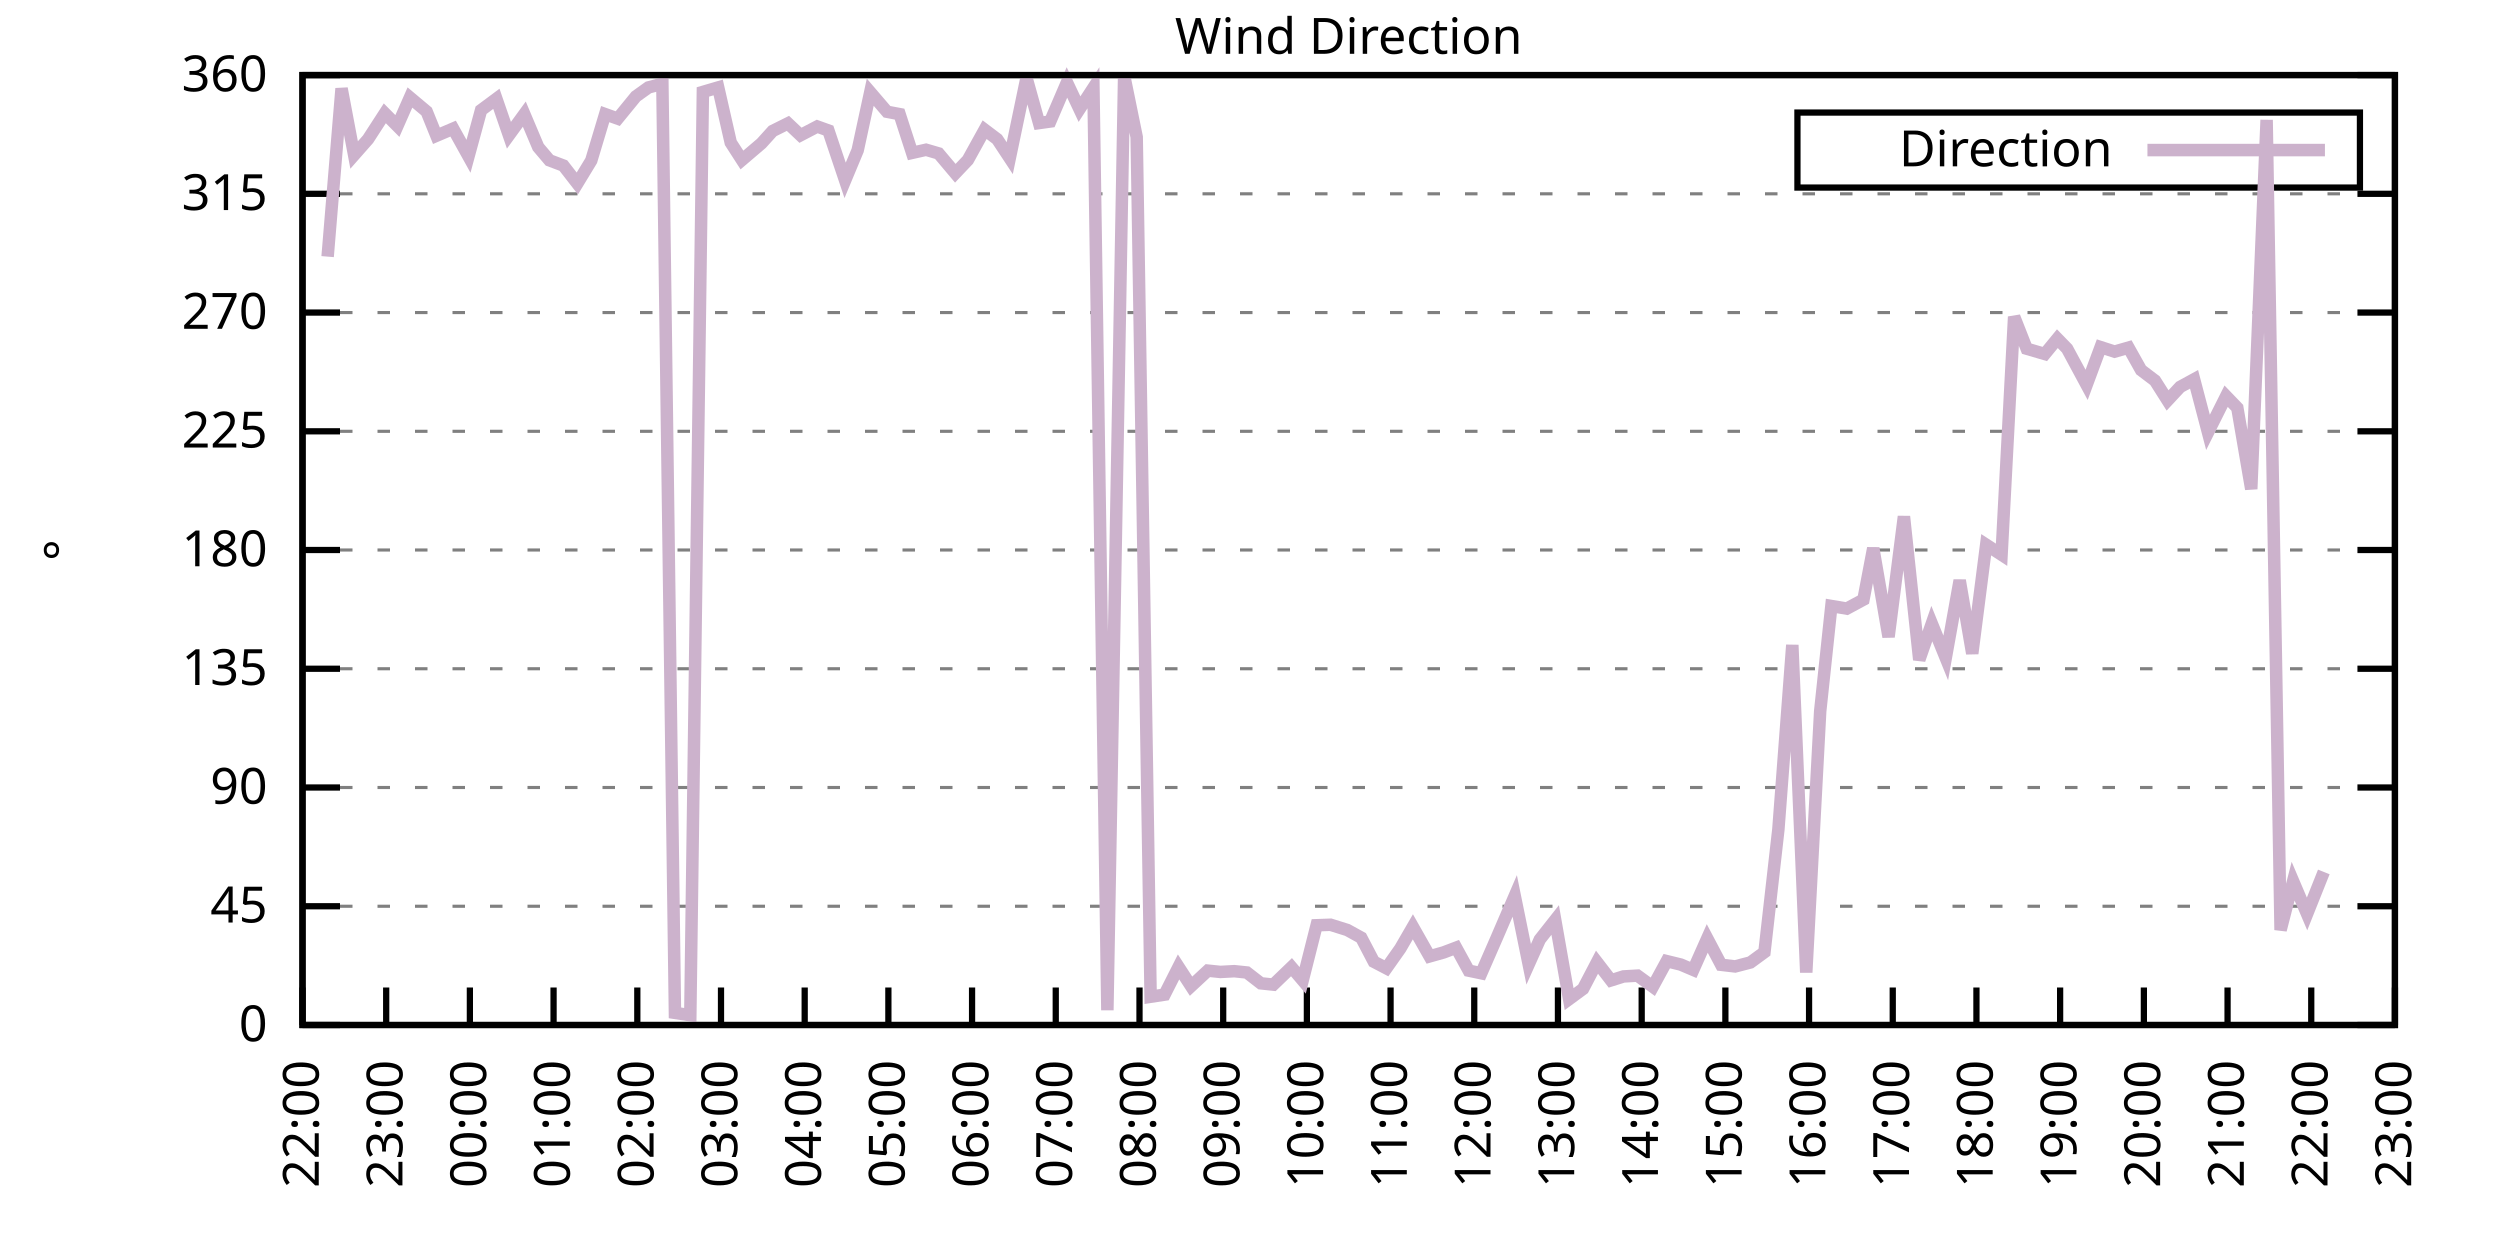
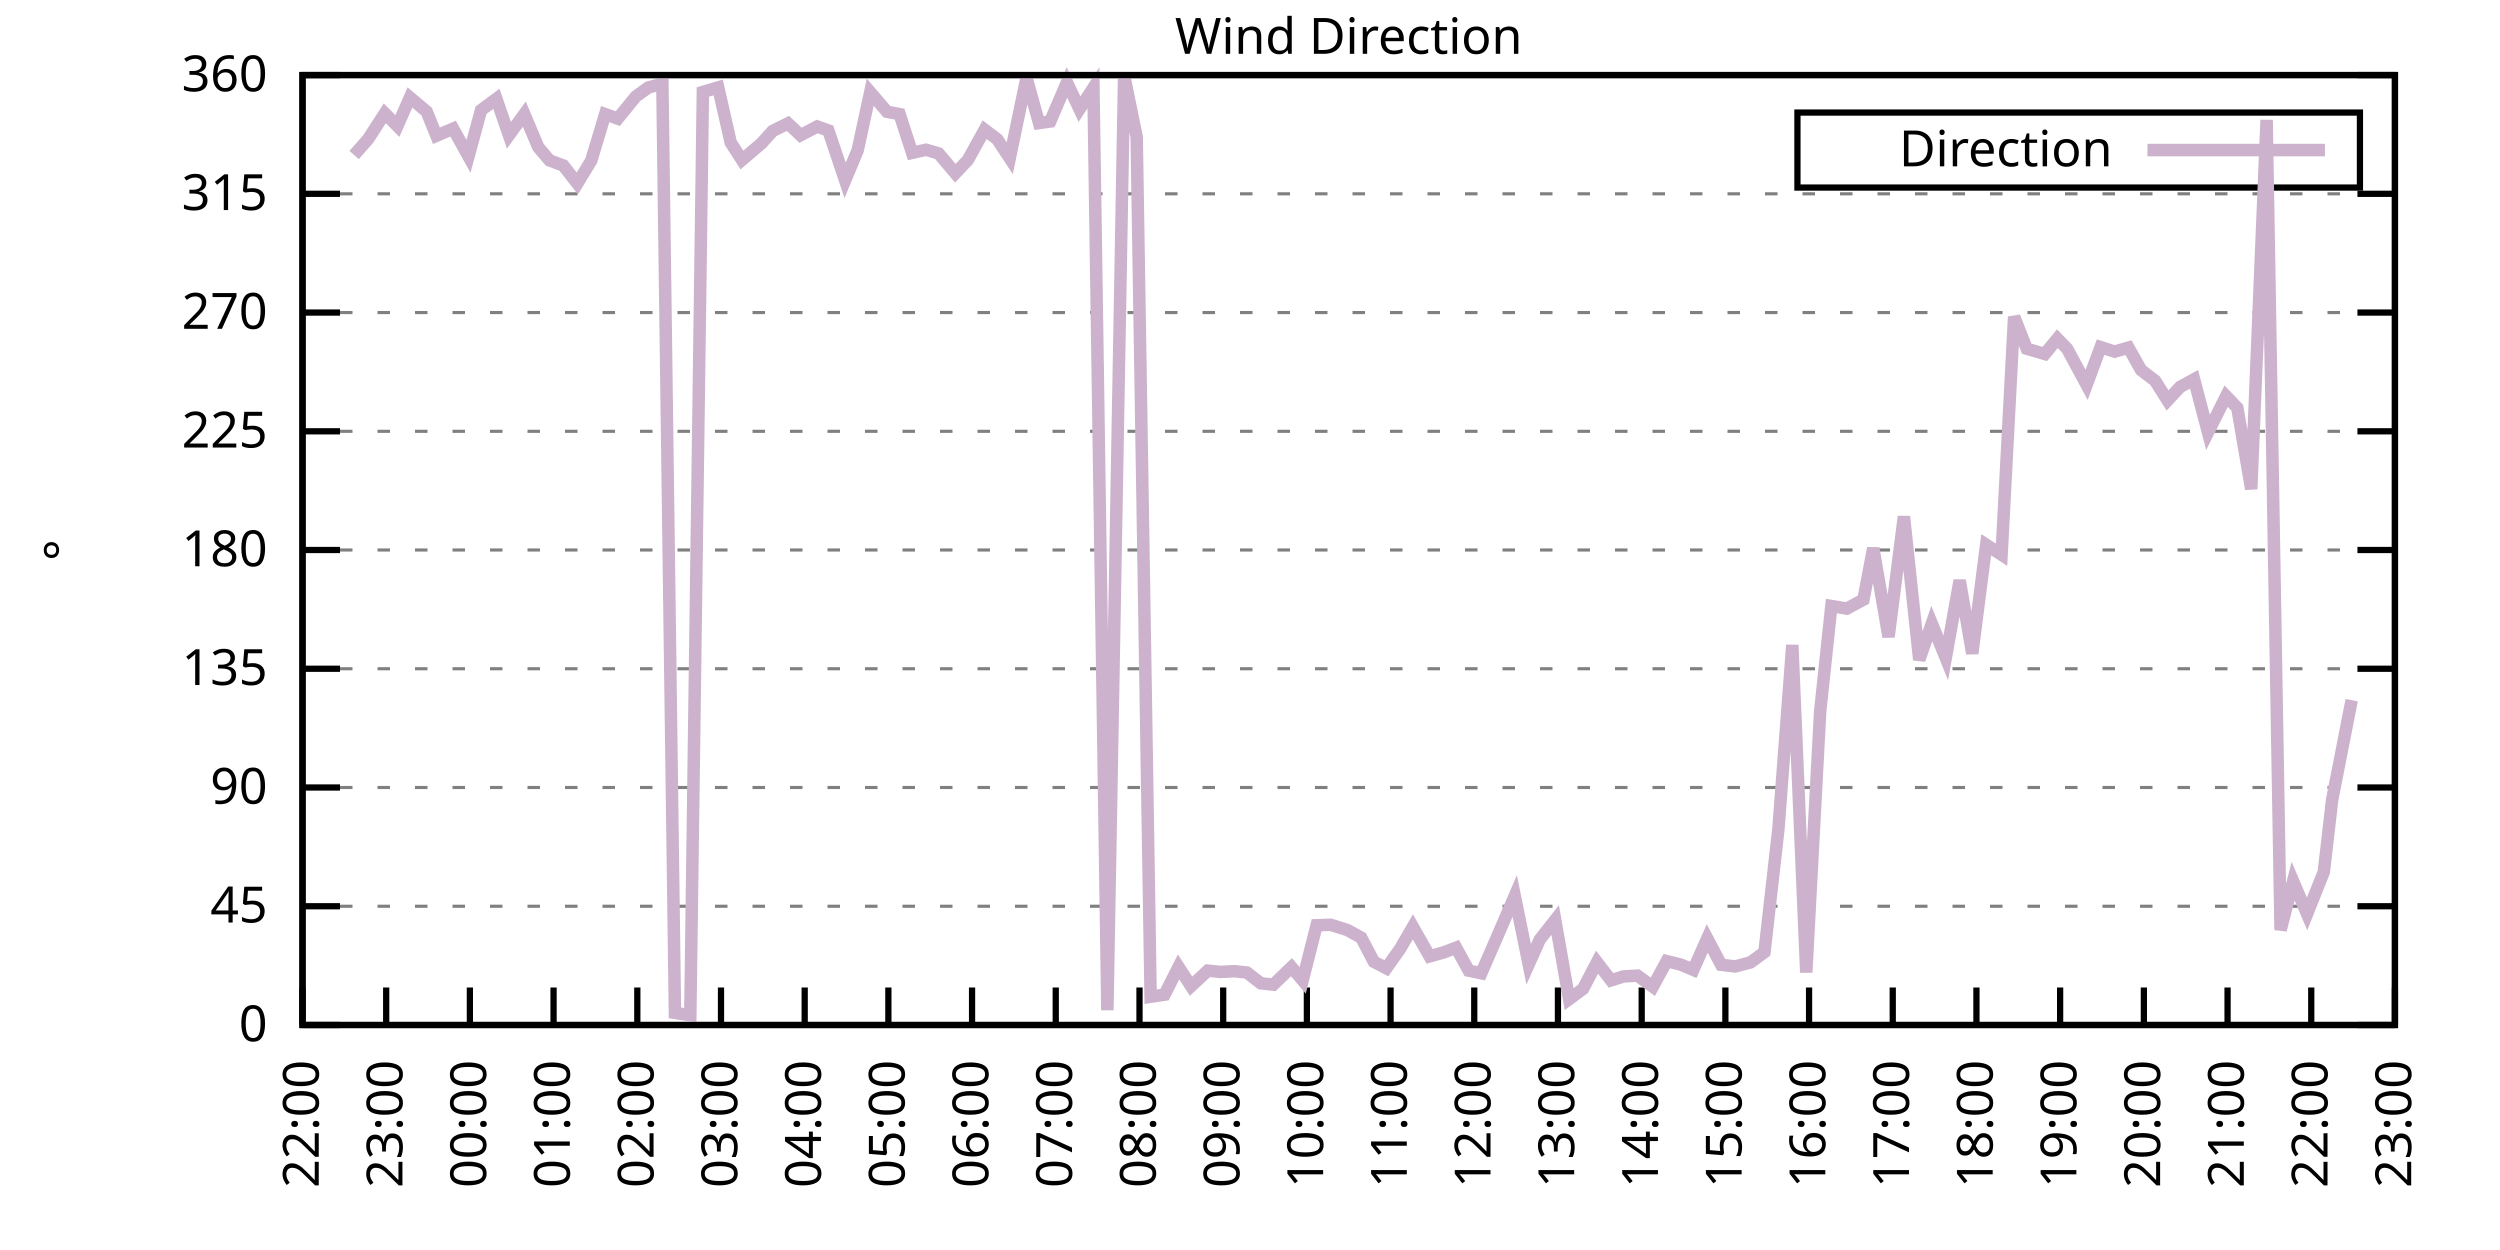
<svg xmlns="http://www.w3.org/2000/svg" xmlns:xlink="http://www.w3.org/1999/xlink" width="400" height="200" viewBox="0 0 400 200">
  <g id="gnuplot_canvas">
    <rect x="0" y="0" width="400" height="200" fill="none" />
    <defs>
      <circle id="gpDot" r="0.5" stroke-width="0.5" stroke="currentColor" />
      <path id="gpPt0" stroke-width="0.333" stroke="currentColor" d="M-1,0 h2 M0,-1 v2" />
      <path id="gpPt1" stroke-width="0.333" stroke="currentColor" d="M-1,-1 L1,1 M1,-1 L-1,1" />
      <path id="gpPt2" stroke-width="0.333" stroke="currentColor" d="M-1,0 L1,0 M0,-1 L0,1 M-1,-1 L1,1 M-1,1 L1,-1" />
      <rect id="gpPt3" stroke-width="0.333" stroke="currentColor" x="-1" y="-1" width="2" height="2" />
      <rect id="gpPt4" stroke-width="0.333" stroke="currentColor" fill="currentColor" x="-1" y="-1" width="2" height="2" />
      <circle id="gpPt5" stroke-width="0.333" stroke="currentColor" cx="0" cy="0" r="1" />
      <use xlink:href="#gpPt5" id="gpPt6" fill="currentColor" stroke="none" />
      <path id="gpPt7" stroke-width="0.333" stroke="currentColor" d="M0,-1.33 L-1.33,0.67 L1.33,0.67 z" />
      <use xlink:href="#gpPt7" id="gpPt8" fill="currentColor" stroke="none" />
      <use xlink:href="#gpPt7" id="gpPt9" stroke="currentColor" transform="rotate(180)" />
      <use xlink:href="#gpPt9" id="gpPt10" fill="currentColor" stroke="none" />
      <use xlink:href="#gpPt3" id="gpPt11" stroke="currentColor" transform="rotate(45)" />
      <use xlink:href="#gpPt11" id="gpPt12" fill="currentColor" stroke="none" />
      <path id="gpPt13" stroke-width="0.333" stroke="currentColor" d="M0,1.330 L1.265,0.411 L0.782,-1.067 L-0.782,-1.076 L-1.265,0.411 z" />
      <use xlink:href="#gpPt13" id="gpPt14" fill="currentColor" stroke="none" />
      <filter id="textbox" filterUnits="objectBoundingBox" x="0" y="0" height="1" width="1">
        <feFlood flood-color="white" flood-opacity="1" result="bgnd" />
        <feComposite in="SourceGraphic" in2="bgnd" operator="atop" />
      </filter>
      <filter id="greybox" filterUnits="objectBoundingBox" x="0" y="0" height="1" width="1">
        <feFlood flood-color="lightgrey" flood-opacity="1" result="grey" />
        <feComposite in="SourceGraphic" in2="grey" operator="atop" />
      </filter>
    </defs>
    <g fill="none" color="white" stroke="currentColor" stroke-width="1.00" stroke-linecap="butt" stroke-linejoin="miter">
</g>
    <g fill="none" color="black" stroke="currentColor" stroke-width="1.00" stroke-linecap="butt" stroke-linejoin="miter">
      <g stroke="none" shape-rendering="crispEdges">
        <polygon fill="rgb(255, 255, 255)" points="48.40,164.00 383.18,164.00 383.18,12.02 48.40,12.02 " />
      </g>
    </g>
    <g fill="none" color="black" stroke="currentColor" stroke-width="1.00" stroke-linecap="butt" stroke-linejoin="miter">
</g>
    <g fill="none" color="black" stroke="black" stroke-width="0.50" stroke-linecap="butt" stroke-linejoin="miter">
</g>
    <g fill="none" color="gray" stroke="currentColor" stroke-width="0.50" stroke-linecap="butt" stroke-linejoin="miter">
      <path stroke="gray" stroke-dasharray="2,4" class="gridline" d="M48.40,164.00 L383.19,164.00  " />
    </g>
    <g fill="none" color="gray" stroke="gray" stroke-width="1.00" stroke-linecap="butt" stroke-linejoin="miter">
</g>
    <g fill="none" color="black" stroke="currentColor" stroke-width="1.00" stroke-linecap="butt" stroke-linejoin="miter">
      <path stroke="black" d="M48.40,164.00 L54.40,164.00 M383.19,164.00 L377.19,164.00  " />
      <g transform="translate(42.80,166.60)" stroke="none" fill="black" font-family="Sans" font-size="8.00" text-anchor="end">
        <text>
          <tspan font-family="Sans"> 0</tspan>
        </text>
      </g>
    </g>
    <g fill="none" color="black" stroke="currentColor" stroke-width="1.00" stroke-linecap="butt" stroke-linejoin="miter">
</g>
    <g fill="none" color="black" stroke="black" stroke-width="0.50" stroke-linecap="butt" stroke-linejoin="miter">
</g>
    <g fill="none" color="gray" stroke="currentColor" stroke-width="0.50" stroke-linecap="butt" stroke-linejoin="miter">
      <path stroke="gray" stroke-dasharray="2,4" class="gridline" d="M48.40,145.00 L383.19,145.00  " />
    </g>
    <g fill="none" color="gray" stroke="gray" stroke-width="1.00" stroke-linecap="butt" stroke-linejoin="miter">
</g>
    <g fill="none" color="black" stroke="currentColor" stroke-width="1.00" stroke-linecap="butt" stroke-linejoin="miter">
      <path stroke="black" d="M48.40,145.00 L54.40,145.00 M383.19,145.00 L377.19,145.00  " />
      <g transform="translate(42.80,147.60)" stroke="none" fill="black" font-family="Sans" font-size="8.00" text-anchor="end">
        <text>
          <tspan font-family="Sans"> 45</tspan>
        </text>
      </g>
    </g>
    <g fill="none" color="black" stroke="currentColor" stroke-width="1.00" stroke-linecap="butt" stroke-linejoin="miter">
</g>
    <g fill="none" color="black" stroke="black" stroke-width="0.50" stroke-linecap="butt" stroke-linejoin="miter">
</g>
    <g fill="none" color="gray" stroke="currentColor" stroke-width="0.50" stroke-linecap="butt" stroke-linejoin="miter">
      <path stroke="gray" stroke-dasharray="2,4" class="gridline" d="M48.40,126.00 L383.19,126.00  " />
    </g>
    <g fill="none" color="gray" stroke="gray" stroke-width="1.00" stroke-linecap="butt" stroke-linejoin="miter">
</g>
    <g fill="none" color="black" stroke="currentColor" stroke-width="1.00" stroke-linecap="butt" stroke-linejoin="miter">
      <path stroke="black" d="M48.40,126.00 L54.40,126.00 M383.19,126.00 L377.19,126.00  " />
      <g transform="translate(42.80,128.60)" stroke="none" fill="black" font-family="Sans" font-size="8.00" text-anchor="end">
        <text>
          <tspan font-family="Sans"> 90</tspan>
        </text>
      </g>
    </g>
    <g fill="none" color="black" stroke="currentColor" stroke-width="1.00" stroke-linecap="butt" stroke-linejoin="miter">
</g>
    <g fill="none" color="black" stroke="black" stroke-width="0.50" stroke-linecap="butt" stroke-linejoin="miter">
</g>
    <g fill="none" color="gray" stroke="currentColor" stroke-width="0.50" stroke-linecap="butt" stroke-linejoin="miter">
      <path stroke="gray" stroke-dasharray="2,4" class="gridline" d="M48.40,107.00 L383.19,107.00  " />
    </g>
    <g fill="none" color="gray" stroke="gray" stroke-width="1.00" stroke-linecap="butt" stroke-linejoin="miter">
</g>
    <g fill="none" color="black" stroke="currentColor" stroke-width="1.00" stroke-linecap="butt" stroke-linejoin="miter">
      <path stroke="black" d="M48.40,107.00 L54.40,107.00 M383.19,107.00 L377.19,107.00  " />
      <g transform="translate(42.80,109.60)" stroke="none" fill="black" font-family="Sans" font-size="8.00" text-anchor="end">
        <text>
          <tspan font-family="Sans"> 135</tspan>
        </text>
      </g>
    </g>
    <g fill="none" color="black" stroke="currentColor" stroke-width="1.00" stroke-linecap="butt" stroke-linejoin="miter">
</g>
    <g fill="none" color="black" stroke="black" stroke-width="0.50" stroke-linecap="butt" stroke-linejoin="miter">
</g>
    <g fill="none" color="gray" stroke="currentColor" stroke-width="0.50" stroke-linecap="butt" stroke-linejoin="miter">
      <path stroke="gray" stroke-dasharray="2,4" class="gridline" d="M48.40,88.00 L383.19,88.00  " />
    </g>
    <g fill="none" color="gray" stroke="gray" stroke-width="1.00" stroke-linecap="butt" stroke-linejoin="miter">
</g>
    <g fill="none" color="black" stroke="currentColor" stroke-width="1.00" stroke-linecap="butt" stroke-linejoin="miter">
      <path stroke="black" d="M48.40,88.00 L54.40,88.00 M383.19,88.00 L377.19,88.00  " />
      <g transform="translate(42.80,90.60)" stroke="none" fill="black" font-family="Sans" font-size="8.00" text-anchor="end">
        <text>
          <tspan font-family="Sans"> 180</tspan>
        </text>
      </g>
    </g>
    <g fill="none" color="black" stroke="currentColor" stroke-width="1.00" stroke-linecap="butt" stroke-linejoin="miter">
</g>
    <g fill="none" color="black" stroke="black" stroke-width="0.50" stroke-linecap="butt" stroke-linejoin="miter">
</g>
    <g fill="none" color="gray" stroke="currentColor" stroke-width="0.50" stroke-linecap="butt" stroke-linejoin="miter">
      <path stroke="gray" stroke-dasharray="2,4" class="gridline" d="M48.40,69.01 L383.19,69.01  " />
    </g>
    <g fill="none" color="gray" stroke="gray" stroke-width="1.00" stroke-linecap="butt" stroke-linejoin="miter">
</g>
    <g fill="none" color="black" stroke="currentColor" stroke-width="1.00" stroke-linecap="butt" stroke-linejoin="miter">
      <path stroke="black" d="M48.40,69.01 L54.40,69.01 M383.19,69.01 L377.19,69.01  " />
      <g transform="translate(42.80,71.61)" stroke="none" fill="black" font-family="Sans" font-size="8.00" text-anchor="end">
        <text>
          <tspan font-family="Sans"> 225</tspan>
        </text>
      </g>
    </g>
    <g fill="none" color="black" stroke="currentColor" stroke-width="1.00" stroke-linecap="butt" stroke-linejoin="miter">
</g>
    <g fill="none" color="black" stroke="black" stroke-width="0.50" stroke-linecap="butt" stroke-linejoin="miter">
</g>
    <g fill="none" color="gray" stroke="currentColor" stroke-width="0.50" stroke-linecap="butt" stroke-linejoin="miter">
      <path stroke="gray" stroke-dasharray="2,4" class="gridline" d="M48.40,50.01 L383.19,50.01  " />
    </g>
    <g fill="none" color="gray" stroke="gray" stroke-width="1.00" stroke-linecap="butt" stroke-linejoin="miter">
</g>
    <g fill="none" color="black" stroke="currentColor" stroke-width="1.00" stroke-linecap="butt" stroke-linejoin="miter">
      <path stroke="black" d="M48.40,50.01 L54.40,50.01 M383.19,50.01 L377.19,50.01  " />
      <g transform="translate(42.80,52.61)" stroke="none" fill="black" font-family="Sans" font-size="8.00" text-anchor="end">
        <text>
          <tspan font-family="Sans"> 270</tspan>
        </text>
      </g>
    </g>
    <g fill="none" color="black" stroke="currentColor" stroke-width="1.00" stroke-linecap="butt" stroke-linejoin="miter">
</g>
    <g fill="none" color="black" stroke="black" stroke-width="0.50" stroke-linecap="butt" stroke-linejoin="miter">
</g>
    <g fill="none" color="gray" stroke="currentColor" stroke-width="0.50" stroke-linecap="butt" stroke-linejoin="miter">
      <path stroke="gray" stroke-dasharray="2,4" class="gridline" d="M48.40,31.01 L383.19,31.01  " />
    </g>
    <g fill="none" color="gray" stroke="gray" stroke-width="1.00" stroke-linecap="butt" stroke-linejoin="miter">
</g>
    <g fill="none" color="black" stroke="currentColor" stroke-width="1.00" stroke-linecap="butt" stroke-linejoin="miter">
      <path stroke="black" d="M48.40,31.01 L54.40,31.01 M383.19,31.01 L377.19,31.01  " />
      <g transform="translate(42.80,33.61)" stroke="none" fill="black" font-family="Sans" font-size="8.00" text-anchor="end">
        <text>
          <tspan font-family="Sans"> 315</tspan>
        </text>
      </g>
    </g>
    <g fill="none" color="black" stroke="currentColor" stroke-width="1.00" stroke-linecap="butt" stroke-linejoin="miter">
</g>
    <g fill="none" color="black" stroke="black" stroke-width="0.50" stroke-linecap="butt" stroke-linejoin="miter">
</g>
    <g fill="none" color="gray" stroke="currentColor" stroke-width="0.50" stroke-linecap="butt" stroke-linejoin="miter">
      <path stroke="gray" stroke-dasharray="2,4" class="gridline" d="M48.40,12.01 L383.19,12.01  " />
    </g>
    <g fill="none" color="gray" stroke="gray" stroke-width="1.00" stroke-linecap="butt" stroke-linejoin="miter">
</g>
    <g fill="none" color="black" stroke="currentColor" stroke-width="1.00" stroke-linecap="butt" stroke-linejoin="miter">
      <path stroke="black" d="M48.40,12.01 L54.40,12.01 M383.19,12.01 L377.19,12.01  " />
      <g transform="translate(42.80,14.61)" stroke="none" fill="black" font-family="Sans" font-size="8.00" text-anchor="end">
        <text>
          <tspan font-family="Sans"> 360</tspan>
        </text>
      </g>
    </g>
    <g fill="none" color="black" stroke="currentColor" stroke-width="1.00" stroke-linecap="butt" stroke-linejoin="miter">
      <path stroke="black" d="M48.40,164.00 L48.40,158.00  " />
      <g transform="translate(51.00,169.60) rotate(270.00)" stroke="none" fill="black" font-family="Sans" font-size="8.00" text-anchor="end">
        <text>
          <tspan font-family="Sans">22:00</tspan>
        </text>
      </g>
    </g>
    <g fill="none" color="black" stroke="currentColor" stroke-width="1.00" stroke-linecap="butt" stroke-linejoin="miter">
      <path stroke="black" d="M61.79,164.00 L61.79,158.00  " />
      <g transform="translate(64.39,169.60) rotate(270.00)" stroke="none" fill="black" font-family="Sans" font-size="8.00" text-anchor="end">
        <text>
          <tspan font-family="Sans">23:00</tspan>
        </text>
      </g>
    </g>
    <g fill="none" color="black" stroke="currentColor" stroke-width="1.00" stroke-linecap="butt" stroke-linejoin="miter">
      <path stroke="black" d="M75.18,164.00 L75.18,158.00  " />
      <g transform="translate(77.78,169.60) rotate(270.00)" stroke="none" fill="black" font-family="Sans" font-size="8.00" text-anchor="end">
        <text>
          <tspan font-family="Sans">00:00</tspan>
        </text>
      </g>
    </g>
    <g fill="none" color="black" stroke="currentColor" stroke-width="1.00" stroke-linecap="butt" stroke-linejoin="miter">
      <path stroke="black" d="M88.57,164.00 L88.57,158.00  " />
      <g transform="translate(91.17,169.60) rotate(270.00)" stroke="none" fill="black" font-family="Sans" font-size="8.00" text-anchor="end">
        <text>
          <tspan font-family="Sans">01:00</tspan>
        </text>
      </g>
    </g>
    <g fill="none" color="black" stroke="currentColor" stroke-width="1.00" stroke-linecap="butt" stroke-linejoin="miter">
      <path stroke="black" d="M101.97,164.00 L101.97,158.00  " />
      <g transform="translate(104.57,169.60) rotate(270.00)" stroke="none" fill="black" font-family="Sans" font-size="8.00" text-anchor="end">
        <text>
          <tspan font-family="Sans">02:00</tspan>
        </text>
      </g>
    </g>
    <g fill="none" color="black" stroke="currentColor" stroke-width="1.00" stroke-linecap="butt" stroke-linejoin="miter">
      <path stroke="black" d="M115.36,164.00 L115.36,158.00  " />
      <g transform="translate(117.96,169.60) rotate(270.00)" stroke="none" fill="black" font-family="Sans" font-size="8.00" text-anchor="end">
        <text>
          <tspan font-family="Sans">03:00</tspan>
        </text>
      </g>
    </g>
    <g fill="none" color="black" stroke="currentColor" stroke-width="1.00" stroke-linecap="butt" stroke-linejoin="miter">
      <path stroke="black" d="M128.75,164.00 L128.75,158.00  " />
      <g transform="translate(131.35,169.60) rotate(270.00)" stroke="none" fill="black" font-family="Sans" font-size="8.00" text-anchor="end">
        <text>
          <tspan font-family="Sans">04:00</tspan>
        </text>
      </g>
    </g>
    <g fill="none" color="black" stroke="currentColor" stroke-width="1.00" stroke-linecap="butt" stroke-linejoin="miter">
      <path stroke="black" d="M142.14,164.00 L142.14,158.00  " />
      <g transform="translate(144.74,169.60) rotate(270.00)" stroke="none" fill="black" font-family="Sans" font-size="8.00" text-anchor="end">
        <text>
          <tspan font-family="Sans">05:00</tspan>
        </text>
      </g>
    </g>
    <g fill="none" color="black" stroke="currentColor" stroke-width="1.00" stroke-linecap="butt" stroke-linejoin="miter">
      <path stroke="black" d="M155.53,164.00 L155.53,158.00  " />
      <g transform="translate(158.13,169.60) rotate(270.00)" stroke="none" fill="black" font-family="Sans" font-size="8.00" text-anchor="end">
        <text>
          <tspan font-family="Sans">06:00</tspan>
        </text>
      </g>
    </g>
    <g fill="none" color="black" stroke="currentColor" stroke-width="1.00" stroke-linecap="butt" stroke-linejoin="miter">
      <path stroke="black" d="M168.92,164.00 L168.92,158.00  " />
      <g transform="translate(171.52,169.60) rotate(270.00)" stroke="none" fill="black" font-family="Sans" font-size="8.00" text-anchor="end">
        <text>
          <tspan font-family="Sans">07:00</tspan>
        </text>
      </g>
    </g>
    <g fill="none" color="black" stroke="currentColor" stroke-width="1.00" stroke-linecap="butt" stroke-linejoin="miter">
      <path stroke="black" d="M182.32,164.00 L182.32,158.00  " />
      <g transform="translate(184.92,169.60) rotate(270.00)" stroke="none" fill="black" font-family="Sans" font-size="8.00" text-anchor="end">
        <text>
          <tspan font-family="Sans">08:00</tspan>
        </text>
      </g>
    </g>
    <g fill="none" color="black" stroke="currentColor" stroke-width="1.00" stroke-linecap="butt" stroke-linejoin="miter">
      <path stroke="black" d="M195.71,164.00 L195.71,158.00  " />
      <g transform="translate(198.31,169.60) rotate(270.00)" stroke="none" fill="black" font-family="Sans" font-size="8.00" text-anchor="end">
        <text>
          <tspan font-family="Sans">09:00</tspan>
        </text>
      </g>
    </g>
    <g fill="none" color="black" stroke="currentColor" stroke-width="1.00" stroke-linecap="butt" stroke-linejoin="miter">
      <path stroke="black" d="M209.10,164.00 L209.10,158.00  " />
      <g transform="translate(211.70,169.60) rotate(270.00)" stroke="none" fill="black" font-family="Sans" font-size="8.00" text-anchor="end">
        <text>
          <tspan font-family="Sans">10:00</tspan>
        </text>
      </g>
    </g>
    <g fill="none" color="black" stroke="currentColor" stroke-width="1.00" stroke-linecap="butt" stroke-linejoin="miter">
      <path stroke="black" d="M222.49,164.00 L222.49,158.00  " />
      <g transform="translate(225.09,169.60) rotate(270.00)" stroke="none" fill="black" font-family="Sans" font-size="8.00" text-anchor="end">
        <text>
          <tspan font-family="Sans">11:00</tspan>
        </text>
      </g>
    </g>
    <g fill="none" color="black" stroke="currentColor" stroke-width="1.00" stroke-linecap="butt" stroke-linejoin="miter">
      <path stroke="black" d="M235.88,164.00 L235.88,158.00  " />
      <g transform="translate(238.48,169.60) rotate(270.00)" stroke="none" fill="black" font-family="Sans" font-size="8.00" text-anchor="end">
        <text>
          <tspan font-family="Sans">12:00</tspan>
        </text>
      </g>
    </g>
    <g fill="none" color="black" stroke="currentColor" stroke-width="1.00" stroke-linecap="butt" stroke-linejoin="miter">
      <path stroke="black" d="M249.27,164.00 L249.27,158.00  " />
      <g transform="translate(251.87,169.60) rotate(270.00)" stroke="none" fill="black" font-family="Sans" font-size="8.00" text-anchor="end">
        <text>
          <tspan font-family="Sans">13:00</tspan>
        </text>
      </g>
    </g>
    <g fill="none" color="black" stroke="currentColor" stroke-width="1.00" stroke-linecap="butt" stroke-linejoin="miter">
      <path stroke="black" d="M262.67,164.00 L262.67,158.00  " />
      <g transform="translate(265.27,169.60) rotate(270.00)" stroke="none" fill="black" font-family="Sans" font-size="8.00" text-anchor="end">
        <text>
          <tspan font-family="Sans">14:00</tspan>
        </text>
      </g>
    </g>
    <g fill="none" color="black" stroke="currentColor" stroke-width="1.00" stroke-linecap="butt" stroke-linejoin="miter">
      <path stroke="black" d="M276.06,164.00 L276.06,158.00  " />
      <g transform="translate(278.66,169.60) rotate(270.00)" stroke="none" fill="black" font-family="Sans" font-size="8.00" text-anchor="end">
        <text>
          <tspan font-family="Sans">15:00</tspan>
        </text>
      </g>
    </g>
    <g fill="none" color="black" stroke="currentColor" stroke-width="1.00" stroke-linecap="butt" stroke-linejoin="miter">
      <path stroke="black" d="M289.45,164.00 L289.45,158.00  " />
      <g transform="translate(292.05,169.60) rotate(270.00)" stroke="none" fill="black" font-family="Sans" font-size="8.00" text-anchor="end">
        <text>
          <tspan font-family="Sans">16:00</tspan>
        </text>
      </g>
    </g>
    <g fill="none" color="black" stroke="currentColor" stroke-width="1.00" stroke-linecap="butt" stroke-linejoin="miter">
      <path stroke="black" d="M302.84,164.00 L302.84,158.00  " />
      <g transform="translate(305.44,169.60) rotate(270.00)" stroke="none" fill="black" font-family="Sans" font-size="8.00" text-anchor="end">
        <text>
          <tspan font-family="Sans">17:00</tspan>
        </text>
      </g>
    </g>
    <g fill="none" color="black" stroke="currentColor" stroke-width="1.00" stroke-linecap="butt" stroke-linejoin="miter">
      <path stroke="black" d="M316.23,164.00 L316.23,158.00  " />
      <g transform="translate(318.83,169.60) rotate(270.00)" stroke="none" fill="black" font-family="Sans" font-size="8.00" text-anchor="end">
        <text>
          <tspan font-family="Sans">18:00</tspan>
        </text>
      </g>
    </g>
    <g fill="none" color="black" stroke="currentColor" stroke-width="1.00" stroke-linecap="butt" stroke-linejoin="miter">
      <path stroke="black" d="M329.62,164.00 L329.62,158.00  " />
      <g transform="translate(332.22,169.60) rotate(270.00)" stroke="none" fill="black" font-family="Sans" font-size="8.00" text-anchor="end">
        <text>
          <tspan font-family="Sans">19:00</tspan>
        </text>
      </g>
    </g>
    <g fill="none" color="black" stroke="currentColor" stroke-width="1.00" stroke-linecap="butt" stroke-linejoin="miter">
      <path stroke="black" d="M343.02,164.00 L343.02,158.00  " />
      <g transform="translate(345.62,169.60) rotate(270.00)" stroke="none" fill="black" font-family="Sans" font-size="8.00" text-anchor="end">
        <text>
          <tspan font-family="Sans">20:00</tspan>
        </text>
      </g>
    </g>
    <g fill="none" color="black" stroke="currentColor" stroke-width="1.00" stroke-linecap="butt" stroke-linejoin="miter">
      <path stroke="black" d="M356.41,164.00 L356.41,158.00  " />
      <g transform="translate(359.01,169.60) rotate(270.00)" stroke="none" fill="black" font-family="Sans" font-size="8.00" text-anchor="end">
        <text>
          <tspan font-family="Sans">21:00</tspan>
        </text>
      </g>
    </g>
    <g fill="none" color="black" stroke="currentColor" stroke-width="1.00" stroke-linecap="butt" stroke-linejoin="miter">
      <path stroke="black" d="M369.80,164.00 L369.80,158.00  " />
      <g transform="translate(372.40,169.60) rotate(270.00)" stroke="none" fill="black" font-family="Sans" font-size="8.00" text-anchor="end">
        <text>
          <tspan font-family="Sans">22:00</tspan>
        </text>
      </g>
    </g>
    <g fill="none" color="black" stroke="currentColor" stroke-width="1.00" stroke-linecap="butt" stroke-linejoin="miter">
      <path stroke="black" d="M383.19,164.00 L383.19,158.00  " />
      <g transform="translate(385.79,169.60) rotate(270.00)" stroke="none" fill="black" font-family="Sans" font-size="8.00" text-anchor="end">
        <text>
          <tspan font-family="Sans">23:00</tspan>
        </text>
      </g>
    </g>
    <g fill="none" color="black" stroke="currentColor" stroke-width="1.00" stroke-linecap="butt" stroke-linejoin="miter">
</g>
    <g fill="none" color="black" stroke="currentColor" stroke-width="1.00" stroke-linecap="butt" stroke-linejoin="miter">
      <path stroke="black" d="M48.40,12.01 L48.40,164.00 L383.19,164.00 L383.19,12.01 L48.40,12.01 Z  " />
    </g>
    <g fill="none" color="black" stroke="currentColor" stroke-width="1.00" stroke-linecap="butt" stroke-linejoin="miter">
</g>
    <g fill="none" color="black" stroke="currentColor" stroke-width="1.00" stroke-linecap="butt" stroke-linejoin="miter">
      <path stroke="black" d="M287.59,30.01 L287.59,18.01 L377.59,18.01 L377.59,30.01 L287.59,30.01 Z  " />
    </g>
    <g id="Wind_direction_plot_1">
      <g fill="none" color="white" stroke="black" stroke-width="2.00" stroke-linecap="butt" stroke-linejoin="miter">
</g>
      <g fill="none" color="black" stroke="currentColor" stroke-width="2.00" stroke-linecap="butt" stroke-linejoin="miter">
        <g transform="translate(337.99,26.61)" stroke="none" fill="black" font-family="Sans" font-size="8.00" text-anchor="end">
          <text>
            <tspan font-family="Sans">Direction</tspan>
          </text>
        </g>
      </g>
      <g fill="none" color="black" stroke="currentColor" stroke-width="2.00" stroke-linecap="butt" stroke-linejoin="miter">
-         <path stroke="rgb(204, 178, 204)" d="M343.59,24.01 L371.99,24.01 M52.42,41.06 L54.65,14.16 L56.66,24.80 L58.89,22.27 L61.57,18.13 L63.58,20.16   L65.59,15.60 L68.26,17.84 L69.83,21.72 L72.50,20.58 L74.96,25.01 L76.97,17.63 L79.42,15.81 L81.43,21.64   L83.89,18.26 L86.12,23.54 L87.91,25.65 L90.14,26.49 L92.37,29.36 L94.60,25.69 L96.83,18.26 L98.84,18.98   L101.74,15.43 L103.75,13.99 L105.98,13.40 L107.99,162.06 L110.45,162.44 L112.46,14.71 L114.91,13.99 L116.92,22.82   L118.71,25.60 L121.83,22.94 L123.62,20.96 L126.07,19.74 L128.08,21.64 L130.76,20.24 L132.54,20.88 L135.22,28.86   L137.23,24.04 L139.24,14.75 L141.92,17.88 L143.93,18.26 L145.94,24.46 L148.17,23.96 L150.18,24.55 L152.85,27.72   L154.86,25.60 L157.54,20.75 L159.55,22.27 L161.56,25.31 L164.24,12.47 L166.25,19.69 L168.03,19.44 L170.71,13.19   L172.72,17.46 L174.95,14.04 L177.18,161.64 L179.86,12.09 L181.87,21.93 L184.10,159.48 L186.33,159.14 L188.57,154.71   L190.57,157.79 L193.25,155.30 L195.26,155.51 L197.49,155.39 L199.50,155.60 L201.73,157.33 L203.74,157.54 L206.64,154.75   L208.43,156.86 L210.66,148.04 L212.89,147.96 L215.57,148.80 L217.80,150.03 L219.81,153.87 L221.82,154.92 L224.05,151.76   L226.06,148.29 L228.74,153.02 L230.97,152.39 L232.98,151.63 L234.99,155.30 L237.00,155.72 L239.45,150.11 L242.36,143.35   L244.59,154.29 L246.37,150.32 L248.83,147.20 L251.06,159.86 L253.29,158.22 L255.52,153.95 L257.76,156.86 L259.76,156.23   L262.00,156.10 L264.45,157.88 L266.68,153.78 L268.92,154.33 L270.92,155.18 L273.16,150.15 L275.39,154.37 L277.62,154.63   L280.07,153.99 L282.31,152.35 L284.54,132.72 L286.77,103.20 L289.00,155.60 L291.23,113.80 L293.02,96.96 L295.48,97.38   L298.15,95.94 L299.72,87.71 L302.17,101.90 L304.63,82.64 L307.08,105.57 L309.09,99.78 L311.32,105.27 L313.55,92.86   L315.56,104.56 L317.79,87.16 L320.25,88.76 L322.26,50.68 L324.27,55.79 L327.17,56.64 L329.18,54.19 L330.74,55.79   L333.86,61.58 L336.10,55.54 L338.33,56.26 L340.56,55.62 L342.57,59.21 L344.80,60.90 L346.81,64.07 L348.82,61.91   L351.05,60.69 L353.28,69.18 L356.18,63.39 L357.97,65.25 L360.20,78.25 L362.66,19.19 L364.89,148.80 L366.90,140.99   L369.13,146.23 L371.81,139.51  " />
+         <path stroke="rgb(204, 178, 204)" d="M343.59,24.01 L371.99,24.01 M56.66,24.80 L58.89,22.27 L61.57,18.13 L63.58,20.16 L65.59,15.60 L68.26,17.84   L69.83,21.72 L72.50,20.58 L74.96,25.01 L76.97,17.63 L79.42,15.81 L81.43,21.64 L83.89,18.26 L86.12,23.54   L87.91,25.65 L90.14,26.49 L92.37,29.36 L94.60,25.69 L96.83,18.26 L98.84,18.98 L101.74,15.43 L103.75,13.99   L105.98,13.40 L107.99,162.06 L110.45,162.44 L112.46,14.71 L114.91,13.99 L116.92,22.82 L118.71,25.60 L121.83,22.94   L123.62,20.96 L126.07,19.74 L128.08,21.64 L130.76,20.24 L132.54,20.88 L135.22,28.86 L137.23,24.04 L139.24,14.75   L141.92,17.88 L143.93,18.26 L145.94,24.46 L148.17,23.96 L150.18,24.55 L152.85,27.72 L154.86,25.60 L157.54,20.75   L159.55,22.27 L161.56,25.31 L164.24,12.47 L166.25,19.69 L168.03,19.44 L170.71,13.19 L172.72,17.46 L174.95,14.04   L177.18,161.64 L179.86,12.09 L181.87,21.93 L184.10,159.48 L186.33,159.14 L188.57,154.71 L190.57,157.79 L193.25,155.30   L195.26,155.51 L197.49,155.39 L199.50,155.60 L201.73,157.33 L203.74,157.54 L206.64,154.75 L208.43,156.86 L210.66,148.04   L212.89,147.96 L215.57,148.80 L217.80,150.03 L219.81,153.87 L221.82,154.92 L224.05,151.76 L226.06,148.29 L228.74,153.02   L230.97,152.39 L232.98,151.63 L234.99,155.30 L237.00,155.72 L239.45,150.11 L242.36,143.35 L244.59,154.29 L246.37,150.32   L248.83,147.20 L251.06,159.86 L253.29,158.22 L255.52,153.95 L257.76,156.86 L259.76,156.23 L262.00,156.10 L264.45,157.88   L266.68,153.78 L268.92,154.33 L270.92,155.18 L273.16,150.15 L275.39,154.37 L277.62,154.63 L280.07,153.99 L282.31,152.35   L284.54,132.72 L286.77,103.20 L289.00,155.60 L291.23,113.80 L293.02,96.96 L295.48,97.38 L298.15,95.94 L299.72,87.71   L302.17,101.90 L304.63,82.64 L307.08,105.57 L309.09,99.78 L311.32,105.27 L313.55,92.86 L315.56,104.56 L317.79,87.16   L320.25,88.76 L322.26,50.68 L324.27,55.79 L327.17,56.64 L329.18,54.19 L330.74,55.79 L333.86,61.58 L336.10,55.54   L338.33,56.26 L340.56,55.62 L342.57,59.21 L344.80,60.90 L346.81,64.07 L348.82,61.91 L351.05,60.69 L353.28,69.18   L356.18,63.39 L357.97,65.25 L360.20,78.25 L362.66,19.19 L364.89,148.80 L366.90,140.99 L369.13,146.23 L371.81,139.51   L373.15,127.94 L376.27,112.03  " />
      </g>
    </g>
    <g fill="none" color="black" stroke="currentColor" stroke-width="2.00" stroke-linecap="butt" stroke-linejoin="miter">
</g>
    <g fill="none" color="black" stroke="black" stroke-width="1.00" stroke-linecap="butt" stroke-linejoin="miter">
</g>
    <g fill="none" color="black" stroke="currentColor" stroke-width="1.00" stroke-linecap="butt" stroke-linejoin="miter">
      <path stroke="black" d="M48.40,12.01 L48.40,164.00 L383.19,164.00 L383.19,12.01 L48.40,12.01 Z  " />
      <g transform="translate(12.80,88.01) rotate(270.00)" stroke="none" fill="black" font-family="Sans" font-size="8.00" text-anchor="middle">
        <text>
          <tspan font-family="Sans">°</tspan>
        </text>
      </g>
    </g>
    <g fill="none" color="black" stroke="currentColor" stroke-width="1.00" stroke-linecap="butt" stroke-linejoin="miter">
</g>
    <g fill="none" color="black" stroke="currentColor" stroke-width="1.00" stroke-linecap="butt" stroke-linejoin="miter">
      <g transform="translate(215.79,8.61)" stroke="none" fill="black" font-family="Sans" font-size="8.00" text-anchor="middle">
        <text>
          <tspan font-family="Sans">Wind Direction</tspan>
        </text>
      </g>
    </g>
    <g fill="none" color="black" stroke="currentColor" stroke-width="1.00" stroke-linecap="butt" stroke-linejoin="miter">
</g>
  </g>
</svg>
